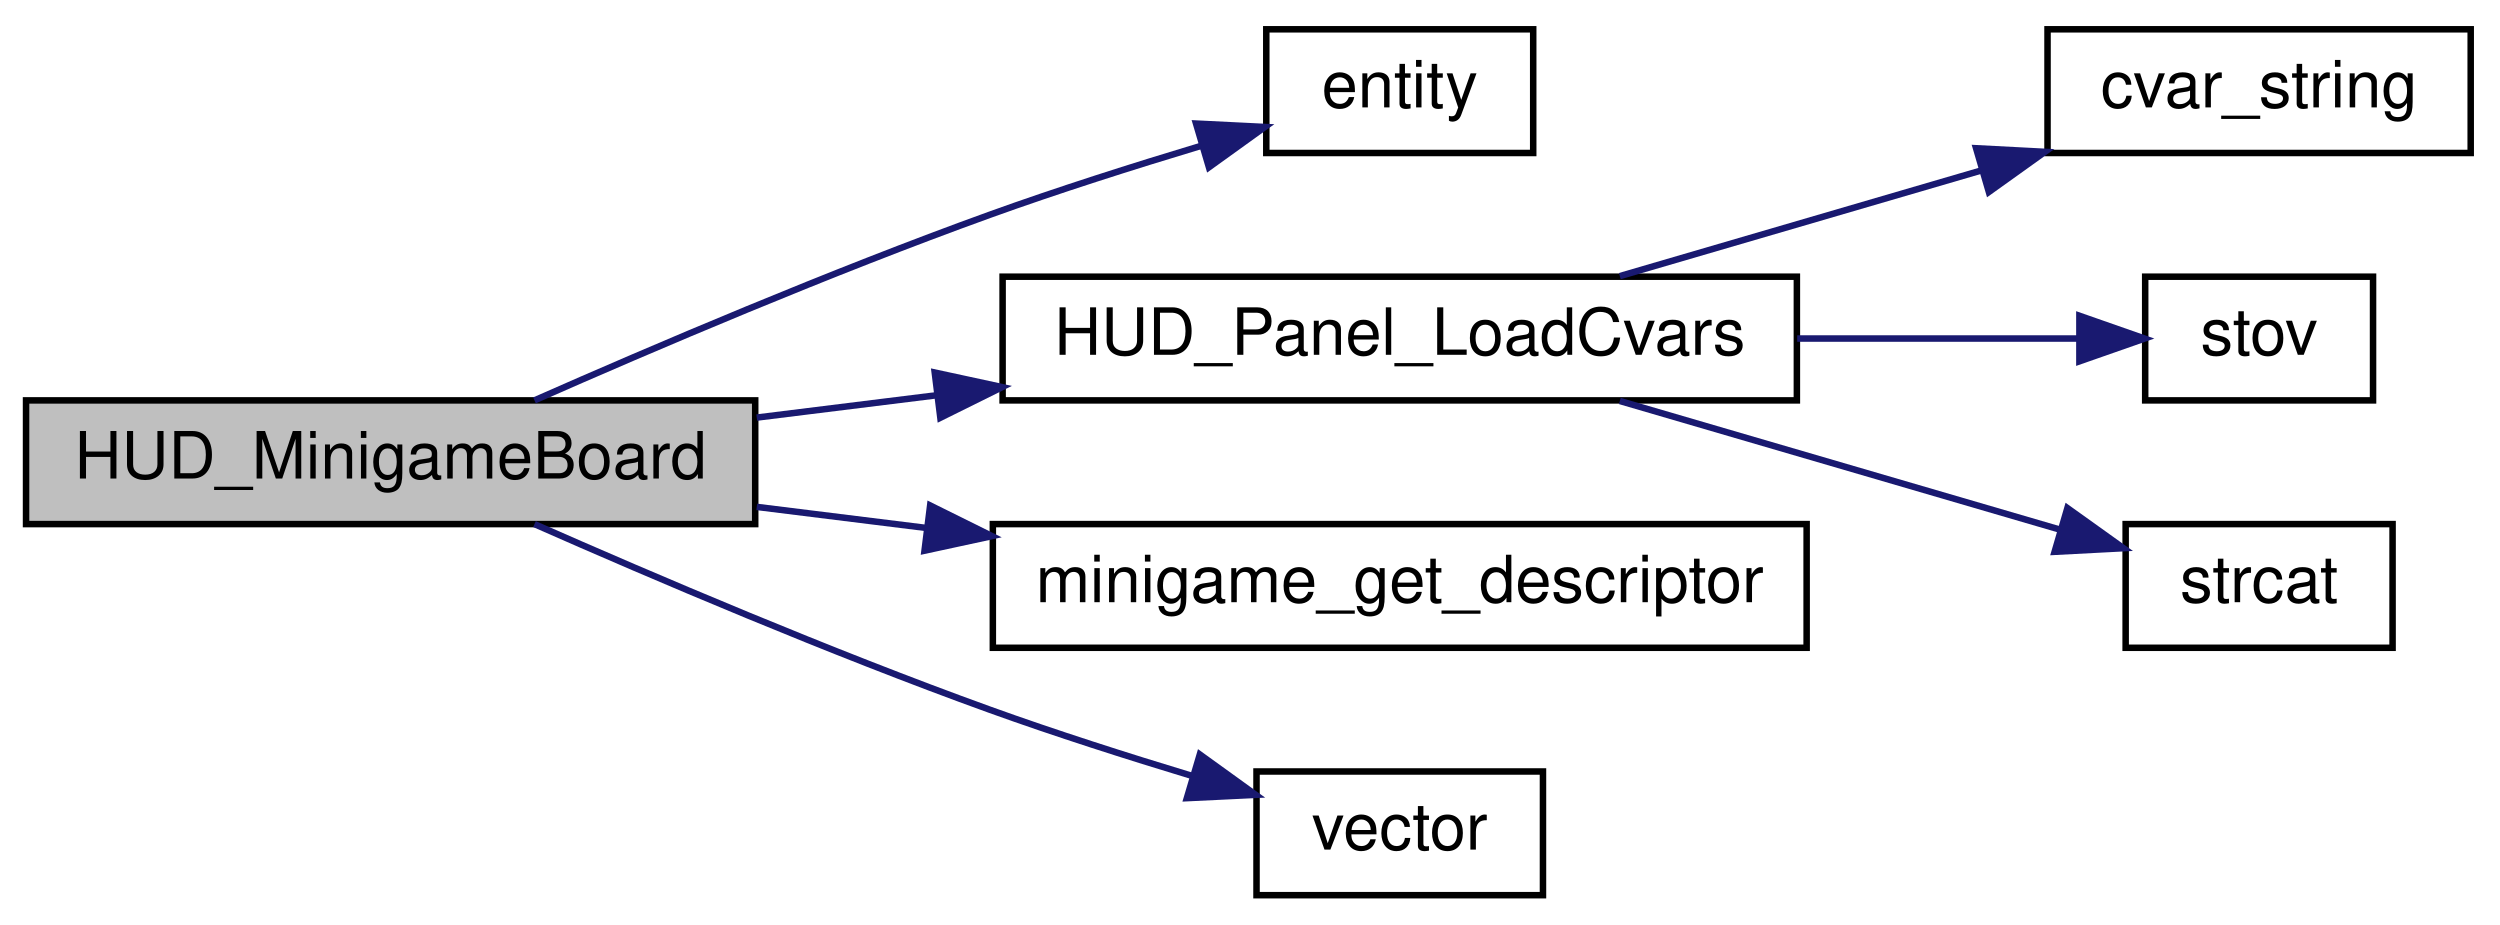
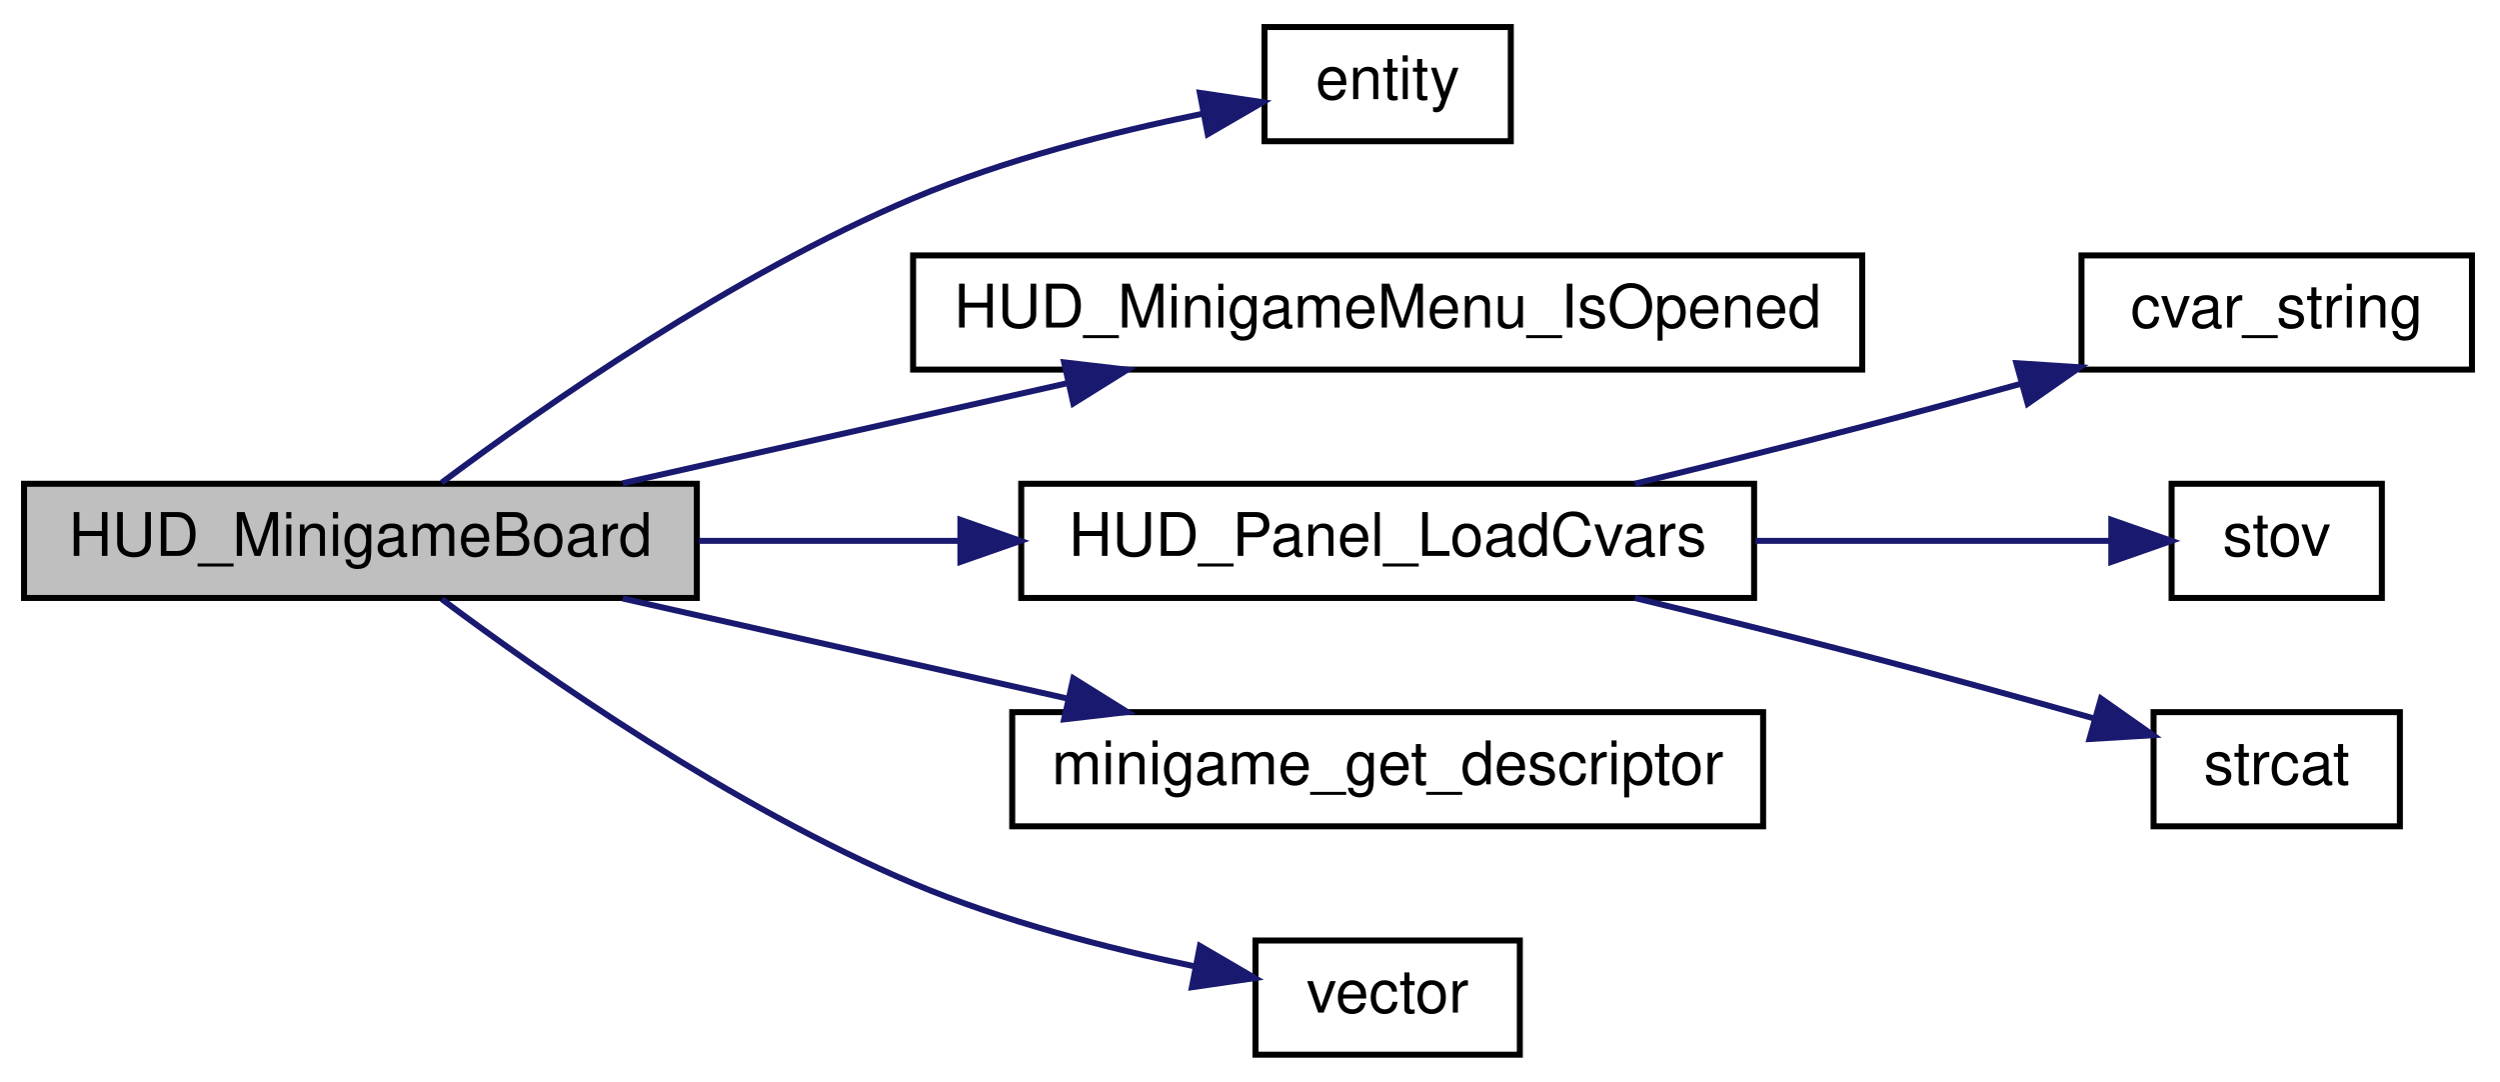
- <svg xmlns="http://www.w3.org/2000/svg" xmlns:xlink="http://www.w3.org/1999/xlink" width="384pt" height="142pt" viewBox="0.00 0.00 384.00 142.00">
-   <g id="graph0" class="graph" transform="scale(1 1) rotate(0) translate(4 138)">
+ <svg xmlns="http://www.w3.org/2000/svg" xmlns:xlink="http://www.w3.org/1999/xlink" width="416pt" height="180pt" viewBox="0.00 0.00 416.00 180.00">
+   <g id="graph0" class="graph" transform="scale(1 1) rotate(0) translate(4 176)">
    <g id="node1" class="node">
-       <polygon fill="#bfbfbf" stroke="black" points="0,-57.5 0,-76.5 112,-76.5 112,-57.5 0,-57.5" />
-       <text text-anchor="middle" x="56" y="-64.5" font-family="Helvetica,sans-Serif" font-size="10.00">HUD_MinigameBoard</text>
+       <polygon fill="#bfbfbf" stroke="black" points="0,-76.5 0,-95.5 112,-95.5 112,-76.5 0,-76.5" />
+       <text text-anchor="middle" x="56" y="-83.5" font-family="Helvetica,sans-Serif" font-size="10.00">HUD_MinigameBoard</text>
    </g>
    <g id="node2" class="node">
      <g id="a_node2">
        <a xlink:href="../../d4/d0c/csprogsdefs_8qc.html#acbb54a239d76062465dccbc6a6c6e464" target="_top" xlink:title="entity">
-           <polygon fill="none" stroke="black" points="190.5,-114.5 190.5,-133.5 231.5,-133.5 231.5,-114.5 190.5,-114.5" />
-           <text text-anchor="middle" x="211" y="-121.5" font-family="Helvetica,sans-Serif" font-size="10.00">entity</text>
+           <polygon fill="none" stroke="black" points="206.5,-152.5 206.5,-171.5 247.5,-171.5 247.5,-152.5 206.5,-152.5" />
+           <text text-anchor="middle" x="227" y="-159.5" font-family="Helvetica,sans-Serif" font-size="10.00">entity</text>
        </a>
      </g>
    </g>
    <g id="edge1" class="edge">
-       <path fill="none" stroke="midnightblue" d="M78.096,-76.504C96.393,-84.578 123.684,-96.221 148,-105 158.483,-108.785 170.13,-112.484 180.474,-115.597" />
-       <polygon fill="midnightblue" stroke="midnightblue" points="179.709,-119.021 190.291,-118.497 181.692,-112.307 179.709,-119.021" />
+       <path fill="none" stroke="midnightblue" d="M69.538,-95.699C86.455,-108.339 117.942,-130.318 148,-143 163.293,-149.453 181.238,-154.014 196.058,-157.046" />
+       <polygon fill="midnightblue" stroke="midnightblue" points="195.734,-160.548 206.214,-158.99 197.05,-153.673 195.734,-160.548" />
    </g>
    <g id="node3" class="node">
      <g id="a_node3">
-         <a xlink:href="../../d7/d15/hud_8qc.html#a4c101d8ec9a9f35a6a6cbbb05faa99e6" target="_top" xlink:title="HUD_Panel_LoadCvars">
-           <polygon fill="none" stroke="black" points="150,-76.5 150,-95.5 272,-95.5 272,-76.5 150,-76.5" />
-           <text text-anchor="middle" x="211" y="-83.5" font-family="Helvetica,sans-Serif" font-size="10.00">HUD_Panel_LoadCvars</text>
+         <a xlink:href="../../d5/d4a/cl__minigames__hud_8qc.html#ab1c5f554f29bac879163c40cc284d949" target="_top" xlink:title="HUD_MinigameMenu_IsOpened">
+           <polygon fill="none" stroke="black" points="148,-114.5 148,-133.5 306,-133.5 306,-114.5 148,-114.5" />
+           <text text-anchor="middle" x="227" y="-121.5" font-family="Helvetica,sans-Serif" font-size="10.00">HUD_MinigameMenu_IsOpened</text>
        </a>
      </g>
    </g>
    <g id="edge2" class="edge">
-       <path fill="none" stroke="midnightblue" d="M112.237,-73.859C121.225,-74.976 130.64,-76.145 139.927,-77.298" />
-       <polygon fill="midnightblue" stroke="midnightblue" points="139.573,-80.781 149.928,-78.54 140.436,-73.834 139.573,-80.781" />
+       <path fill="none" stroke="midnightblue" d="M99.646,-95.589C122.148,-100.649 149.948,-106.9 173.738,-112.249" />
+       <polygon fill="midnightblue" stroke="midnightblue" points="173.137,-115.701 183.661,-114.48 174.672,-108.871 173.137,-115.701" />
+     </g>
+     <g id="node4" class="node">
+       <g id="a_node4">
+         <a xlink:href="../../d7/d15/hud_8qc.html#a4c101d8ec9a9f35a6a6cbbb05faa99e6" target="_top" xlink:title="HUD_Panel_LoadCvars">
+           <polygon fill="none" stroke="black" points="166,-76.5 166,-95.5 288,-95.5 288,-76.5 166,-76.5" />
+           <text text-anchor="middle" x="227" y="-83.5" font-family="Helvetica,sans-Serif" font-size="10.00">HUD_Panel_LoadCvars</text>
+         </a>
+       </g>
+     </g>
+     <g id="edge3" class="edge">
+       <path fill="none" stroke="midnightblue" d="M112.337,-86C126.125,-86 141.095,-86 155.505,-86" />
+       <polygon fill="midnightblue" stroke="midnightblue" points="155.874,-89.5 165.874,-86 155.874,-82.5 155.874,-89.5" />
+     </g>
+     <g id="node8" class="node">
+       <g id="a_node8">
+         <a xlink:href="../../d3/dbf/minigames_8qc.html#abb2f72c4f1307f3e774ad15b4235abb2" target="_top" xlink:title="minigame_get_descriptor">
+           <polygon fill="none" stroke="black" points="164.5,-38.5 164.5,-57.5 289.5,-57.5 289.5,-38.5 164.5,-38.5" />
+           <text text-anchor="middle" x="227" y="-45.5" font-family="Helvetica,sans-Serif" font-size="10.00">minigame_get_descriptor</text>
+         </a>
+       </g>
+     </g>
+     <g id="edge7" class="edge">
+       <path fill="none" stroke="midnightblue" d="M99.646,-76.411C122.148,-71.351 149.948,-65.1 173.738,-59.751" />
+       <polygon fill="midnightblue" stroke="midnightblue" points="174.672,-63.129 183.661,-57.52 173.137,-56.299 174.672,-63.129" />
+     </g>
+     <g id="node9" class="node">
+       <g id="a_node9">
+         <a xlink:href="../../d4/d0c/csprogsdefs_8qc.html#a4f0b78b1785821ba47129edb68e70f9e" target="_top" xlink:title="vector">
+           <polygon fill="none" stroke="black" points="205,-0.5 205,-19.5 249,-19.5 249,-0.5 205,-0.5" />
+           <text text-anchor="middle" x="227" y="-7.5" font-family="Helvetica,sans-Serif" font-size="10.00">vector</text>
+         </a>
+       </g>
+     </g>
+     <g id="edge8" class="edge">
+       <path fill="none" stroke="midnightblue" d="M69.538,-76.301C86.455,-63.661 117.942,-41.682 148,-29 162.88,-22.722 180.27,-18.234 194.849,-15.203" />
+       <polygon fill="midnightblue" stroke="midnightblue" points="195.746,-18.594 204.893,-13.248 194.408,-11.723 195.746,-18.594" />
+     </g>
+     <g id="node5" class="node">
+       <g id="a_node5">
+         <a xlink:href="../../d8/de2/menudefs_8qc.html#a6f8c7ef6ee4a4d851aaa5fd1789eab9a" target="_top" xlink:title="cvar_string">
+           <polygon fill="none" stroke="black" points="342.5,-114.5 342.5,-133.5 407.5,-133.5 407.5,-114.5 342.5,-114.5" />
+           <text text-anchor="middle" x="375" y="-121.5" font-family="Helvetica,sans-Serif" font-size="10.00">cvar_string</text>
+         </a>
+       </g>
+     </g>
+     <g id="edge4" class="edge">
+       <path fill="none" stroke="midnightblue" d="M268.146,-95.507C280.326,-98.464 293.729,-101.792 306,-105 314.616,-107.253 323.819,-109.757 332.582,-112.189" />
+       <polygon fill="midnightblue" stroke="midnightblue" points="331.66,-115.565 342.233,-114.886 333.544,-108.824 331.66,-115.565" />
+     </g>
+     <g id="node6" class="node">
+       <g id="a_node6">
+         <a xlink:href="../../d8/de2/menudefs_8qc.html#a65fcee980f5a018b481188a84ead405f" target="_top" xlink:title="stov">
+           <polygon fill="none" stroke="black" points="357.5,-76.5 357.5,-95.5 392.5,-95.5 392.5,-76.5 357.5,-76.5" />
+           <text text-anchor="middle" x="375" y="-83.5" font-family="Helvetica,sans-Serif" font-size="10.00">stov</text>
+         </a>
+       </g>
+     </g>
+     <g id="edge5" class="edge">
+       <path fill="none" stroke="midnightblue" d="M288.227,-86C308.846,-86 330.868,-86 347.435,-86" />
+       <polygon fill="midnightblue" stroke="midnightblue" points="347.465,-89.5 357.465,-86 347.465,-82.5 347.465,-89.5" />
    </g>
    <g id="node7" class="node">
      <g id="a_node7">
-         <a xlink:href="../../d3/dbf/minigames_8qc.html#abb2f72c4f1307f3e774ad15b4235abb2" target="_top" xlink:title="minigame_get_descriptor">
-           <polygon fill="none" stroke="black" points="148.5,-38.5 148.5,-57.5 273.5,-57.5 273.5,-38.5 148.5,-38.5" />
-           <text text-anchor="middle" x="211" y="-45.5" font-family="Helvetica,sans-Serif" font-size="10.00">minigame_get_descriptor</text>
+         <a xlink:href="../../d8/de2/menudefs_8qc.html#ad76dc2b2895cd23f21e008f12a686158" target="_top" xlink:title="strcat">
+           <polygon fill="none" stroke="black" points="354.5,-38.5 354.5,-57.5 395.5,-57.5 395.5,-38.5 354.5,-38.5" />
+           <text text-anchor="middle" x="375" y="-45.5" font-family="Helvetica,sans-Serif" font-size="10.00">strcat</text>
        </a>
      </g>
    </g>
    <g id="edge6" class="edge">
-       <path fill="none" stroke="midnightblue" d="M112.237,-60.141C120.665,-59.094 129.468,-58.001 138.189,-56.918" />
-       <polygon fill="midnightblue" stroke="midnightblue" points="138.869,-60.36 148.362,-55.654 138.006,-53.414 138.869,-60.36" />
-     </g>
-     <g id="node8" class="node">
-       <g id="a_node8">
-         <a xlink:href="../../d4/d0c/csprogsdefs_8qc.html#a4f0b78b1785821ba47129edb68e70f9e" target="_top" xlink:title="vector">
-           <polygon fill="none" stroke="black" points="189,-0.5 189,-19.5 233,-19.5 233,-0.5 189,-0.5" />
-           <text text-anchor="middle" x="211" y="-7.5" font-family="Helvetica,sans-Serif" font-size="10.00">vector</text>
-         </a>
-       </g>
-     </g>
-     <g id="edge7" class="edge">
-       <path fill="none" stroke="midnightblue" d="M78.096,-57.496C96.393,-49.422 123.684,-37.779 148,-29 158.086,-25.359 169.25,-21.797 179.293,-18.759" />
-       <polygon fill="midnightblue" stroke="midnightblue" points="180.29,-22.114 188.881,-15.913 178.298,-15.403 180.29,-22.114" />
-     </g>
-     <g id="node4" class="node">
-       <g id="a_node4">
-         <a xlink:href="../../d8/de2/menudefs_8qc.html#a6f8c7ef6ee4a4d851aaa5fd1789eab9a" target="_top" xlink:title="cvar_string">
-           <polygon fill="none" stroke="black" points="310.5,-114.5 310.5,-133.5 375.5,-133.5 375.5,-114.5 310.5,-114.5" />
-           <text text-anchor="middle" x="343" y="-121.5" font-family="Helvetica,sans-Serif" font-size="10.00">cvar_string</text>
-         </a>
-       </g>
-     </g>
-     <g id="edge3" class="edge">
-       <path fill="none" stroke="midnightblue" d="M244.804,-95.589C261.686,-100.524 282.444,-106.591 300.436,-111.851" />
-       <polygon fill="midnightblue" stroke="midnightblue" points="299.524,-115.23 310.105,-114.677 301.488,-108.512 299.524,-115.23" />
-     </g>
-     <g id="node5" class="node">
-       <g id="a_node5">
-         <a xlink:href="../../d8/de2/menudefs_8qc.html#a65fcee980f5a018b481188a84ead405f" target="_top" xlink:title="stov">
-           <polygon fill="none" stroke="black" points="325.5,-76.5 325.5,-95.5 360.5,-95.5 360.5,-76.5 325.5,-76.5" />
-           <text text-anchor="middle" x="343" y="-83.5" font-family="Helvetica,sans-Serif" font-size="10.00">stov</text>
-         </a>
-       </g>
-     </g>
-     <g id="edge4" class="edge">
-       <path fill="none" stroke="midnightblue" d="M272.053,-86C287.181,-86 302.668,-86 315.212,-86" />
-       <polygon fill="midnightblue" stroke="midnightblue" points="315.394,-89.5 325.394,-86 315.394,-82.5 315.394,-89.5" />
-     </g>
-     <g id="node6" class="node">
-       <g id="a_node6">
-         <a xlink:href="../../d8/de2/menudefs_8qc.html#ad76dc2b2895cd23f21e008f12a686158" target="_top" xlink:title="strcat">
-           <polygon fill="none" stroke="black" points="322.5,-38.5 322.5,-57.5 363.5,-57.5 363.5,-38.5 322.5,-38.5" />
-           <text text-anchor="middle" x="343" y="-45.5" font-family="Helvetica,sans-Serif" font-size="10.00">strcat</text>
-         </a>
-       </g>
-     </g>
-     <g id="edge5" class="edge">
-       <path fill="none" stroke="midnightblue" d="M244.804,-76.411C265.558,-70.345 292.168,-62.566 312.297,-56.682" />
-       <polygon fill="midnightblue" stroke="midnightblue" points="313.551,-59.962 322.167,-53.797 311.587,-53.243 313.551,-59.962" />
+       <path fill="none" stroke="midnightblue" d="M268.146,-76.493C280.326,-73.536 293.729,-70.208 306,-67 318.658,-63.691 332.581,-59.838 344.515,-56.471" />
+       <polygon fill="midnightblue" stroke="midnightblue" points="345.744,-59.76 354.408,-53.662 343.832,-53.026 345.744,-59.76" />
    </g>
  </g>
</svg>
